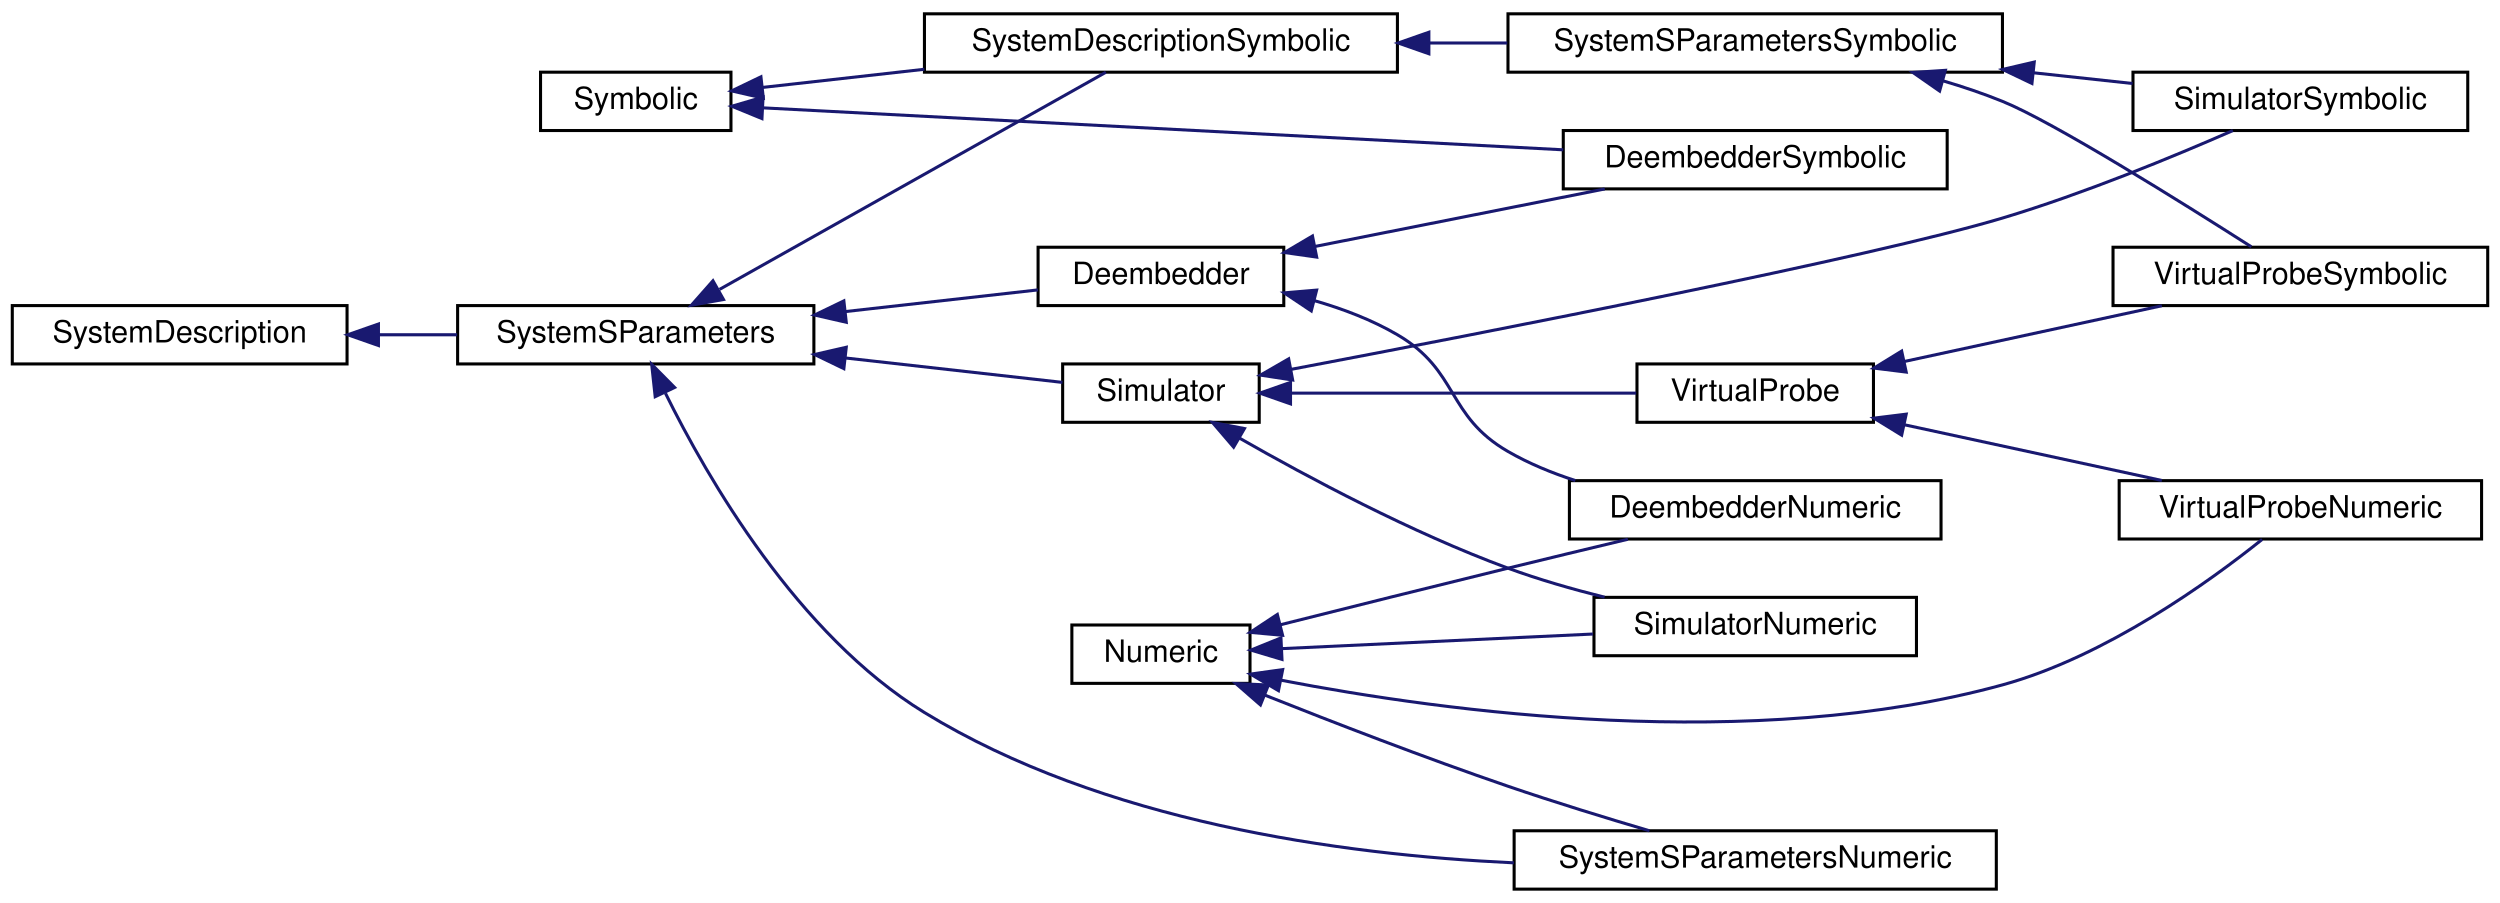
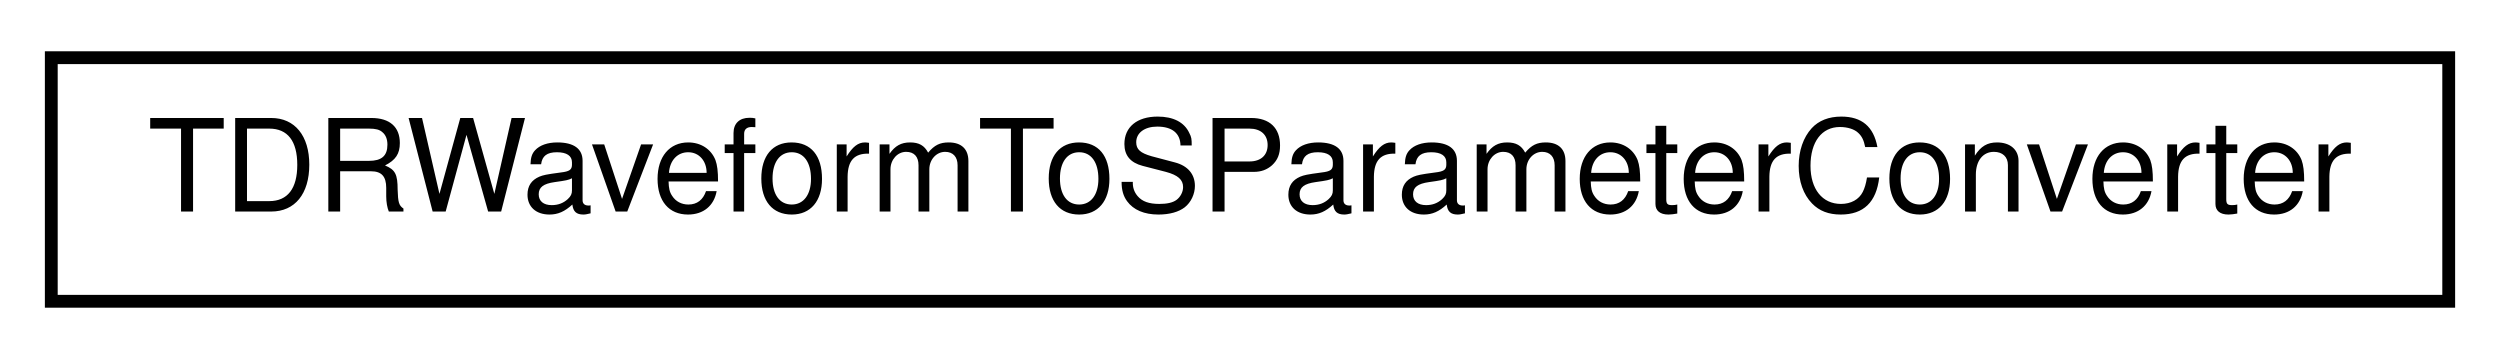
- <svg xmlns="http://www.w3.org/2000/svg" xmlns:xlink="http://www.w3.org/1999/xlink" width="814pt" height="294pt" viewBox="0.00 0.00 814.00 294.00">
-   <g id="graph0" class="graph" transform="scale(1 1) rotate(0) translate(4 290)">
-     <polygon fill="white" stroke="transparent" points="-4,4 -4,-290 810,-290 810,4 -4,4" />
+ <svg xmlns="http://www.w3.org/2000/svg" xmlns:xlink="http://www.w3.org/1999/xlink" width="195pt" height="28pt" viewBox="0.00 0.00 195.00 28.00">
+   <g id="graph0" class="graph" transform="scale(1 1) rotate(0) translate(4 24)">
+     <polygon fill="white" stroke="transparent" points="-4,4 -4,-24 191,-24 191,4 -4,4" />
    <g id="node1" class="node">
      <g id="a_node1">
-         <a xlink:href="classSignalIntegrity_1_1Lib_1_1SystemDescriptions_1_1Numeric_1_1Numeric.xhtml" target="_top" xlink:title="handles numeric details of derived class solutions">
-           <polygon fill="white" stroke="black" points="345,-67.5 345,-86.5 403,-86.5 403,-67.5 345,-67.5" />
-           <text text-anchor="middle" x="374" y="-74.5" font-family="Helvetica,sans-Serif" font-size="10.00">Numeric</text>
+         <a xlink:href="classSignalIntegrity_1_1Lib_1_1Measurement_1_1TDR_1_1TDRWaveformToSParameterConverter_1_1TDRWaveformToSParameterConverter.xhtml" target="_top" xlink:title="Class for converting TDR waveforms to raw measured s-parameters.">
+           <polygon fill="white" stroke="black" points="0,-0.5 0,-19.5 187,-19.5 187,-0.5 0,-0.5" />
+           <text text-anchor="middle" x="93.5" y="-7.5" font-family="Helvetica,sans-Serif" font-size="10.00">TDRWaveformToSParameterConverter</text>
        </a>
      </g>
    </g>
-     <g id="node2" class="node">
-       <g id="a_node2">
-         <a xlink:href="classSignalIntegrity_1_1Lib_1_1SystemDescriptions_1_1DeembedderNumeric_1_1DeembedderNumeric.xhtml" target="_top" xlink:title=" ">
-           <polygon fill="white" stroke="black" points="507,-114.5 507,-133.5 628,-133.5 628,-114.5 507,-114.5" />
-           <text text-anchor="middle" x="567.5" y="-121.5" font-family="Helvetica,sans-Serif" font-size="10.00">DeembedderNumeric</text>
-         </a>
-       </g>
-     </g>
-     <g id="edge1" class="edge">
-       <path fill="none" stroke="midnightblue" d="M412.87,-86.57C434.56,-92.03 462.29,-98.96 487,-105 499.68,-108.1 513.52,-111.43 526.04,-114.42" />
-       <polygon fill="midnightblue" stroke="midnightblue" points="413.61,-83.15 403.06,-84.1 411.9,-89.94 413.61,-83.15" />
-     </g>
-     <g id="node3" class="node">
-       <g id="a_node3">
-         <a xlink:href="classSignalIntegrity_1_1Lib_1_1SystemDescriptions_1_1SimulatorNumeric_1_1SimulatorNumeric.xhtml" target="_top" xlink:title="class for performing numeric simulations">
-           <polygon fill="white" stroke="black" points="515,-76.5 515,-95.5 620,-95.5 620,-76.5 515,-76.5" />
-           <text text-anchor="middle" x="567.5" y="-83.5" font-family="Helvetica,sans-Serif" font-size="10.00">SimulatorNumeric</text>
-         </a>
-       </g>
-     </g>
-     <g id="edge2" class="edge">
-       <path fill="none" stroke="midnightblue" d="M413.43,-78.81C442.5,-80.17 482.73,-82.06 514.65,-83.56" />
-       <polygon fill="midnightblue" stroke="midnightblue" points="413.41,-75.3 403.26,-78.33 413.08,-82.29 413.41,-75.3" />
-     </g>
-     <g id="node4" class="node">
-       <g id="a_node4">
-         <a xlink:href="classSignalIntegrity_1_1Lib_1_1SystemDescriptions_1_1SystemSParametersNumeric_1_1SystemSParametersNumeric.xhtml" target="_top" xlink:title="Class for computing s-parameters of interconnected systems.">
-           <polygon fill="white" stroke="black" points="489,-0.5 489,-19.5 646,-19.5 646,-0.5 489,-0.5" />
-           <text text-anchor="middle" x="567.5" y="-7.5" font-family="Helvetica,sans-Serif" font-size="10.00">SystemSParametersNumeric</text>
-         </a>
-       </g>
-     </g>
-     <g id="edge3" class="edge">
-       <path fill="none" stroke="midnightblue" d="M407.72,-63.71C429.93,-54.87 460.05,-43.23 487,-34 502,-28.86 518.79,-23.71 533.06,-19.5" />
-       <polygon fill="midnightblue" stroke="midnightblue" points="406.4,-60.47 398.41,-67.43 409,-66.97 406.4,-60.47" />
-     </g>
-     <g id="node5" class="node">
-       <g id="a_node5">
-         <a xlink:href="classSignalIntegrity_1_1Lib_1_1SystemDescriptions_1_1VirtualProbeNumeric_1_1VirtualProbeNumeric.xhtml" target="_top" xlink:title="class for performing virtual probing numerically.">
-           <polygon fill="white" stroke="black" points="686,-114.5 686,-133.5 804,-133.5 804,-114.5 686,-114.5" />
-           <text text-anchor="middle" x="745" y="-121.5" font-family="Helvetica,sans-Serif" font-size="10.00">VirtualProbeNumeric</text>
-         </a>
-       </g>
-     </g>
-     <g id="edge4" class="edge">
-       <path fill="none" stroke="midnightblue" d="M413.23,-68.5C466.79,-58.16 566.75,-44.7 648,-67 681.65,-76.24 715.44,-100.66 732.54,-114.35" />
-       <polygon fill="midnightblue" stroke="midnightblue" points="412.27,-65.12 403.15,-70.51 413.64,-71.98 412.27,-65.12" />
-     </g>
-     <g id="node6" class="node">
-       <g id="a_node6">
-         <a xlink:href="classSignalIntegrity_1_1Lib_1_1SystemDescriptions_1_1Symbolic_1_1Symbolic.xhtml" target="_top" xlink:title="base class for all symbolic solutions.">
-           <polygon fill="white" stroke="black" points="172,-247.5 172,-266.5 234,-266.5 234,-247.5 172,-247.5" />
-           <text text-anchor="middle" x="203" y="-254.5" font-family="Helvetica,sans-Serif" font-size="10.00">Symbolic</text>
-         </a>
-       </g>
-     </g>
-     <g id="node7" class="node">
-       <g id="a_node7">
-         <a xlink:href="classSignalIntegrity_1_1Lib_1_1SystemDescriptions_1_1DeembedderSymbolic_1_1DeembedderSymbolic.xhtml" target="_top" xlink:title=" ">
-           <polygon fill="white" stroke="black" points="505,-228.5 505,-247.5 630,-247.5 630,-228.5 505,-228.5" />
-           <text text-anchor="middle" x="567.5" y="-235.5" font-family="Helvetica,sans-Serif" font-size="10.00">DeembedderSymbolic</text>
-         </a>
-       </g>
-     </g>
-     <g id="edge5" class="edge">
-       <path fill="none" stroke="midnightblue" d="M244.27,-254.89C307.52,-251.57 430.6,-245.12 504.98,-241.22" />
-       <polygon fill="midnightblue" stroke="midnightblue" points="244.09,-251.39 234.28,-255.41 244.45,-258.38 244.09,-251.39" />
-     </g>
-     <g id="node8" class="node">
-       <g id="a_node8">
-         <a xlink:href="classSignalIntegrity_1_1Lib_1_1SystemDescriptions_1_1SystemDescriptionSymbolic_1_1SystemDescriptionSymbolic.xhtml" target="_top" xlink:title="Solves system descriptions in the most basic manner common to all of the simulation,...">
-           <polygon fill="white" stroke="black" points="297,-266.5 297,-285.5 451,-285.5 451,-266.5 297,-266.5" />
-           <text text-anchor="middle" x="374" y="-273.5" font-family="Helvetica,sans-Serif" font-size="10.00">SystemDescriptionSymbolic</text>
-         </a>
-       </g>
-     </g>
-     <g id="edge6" class="edge">
-       <path fill="none" stroke="midnightblue" d="M244.17,-261.52C260.02,-263.3 278.76,-265.4 296.97,-267.45" />
-       <polygon fill="midnightblue" stroke="midnightblue" points="244.54,-258.04 234.21,-260.4 243.76,-264.99 244.54,-258.04" />
-     </g>
-     <g id="node9" class="node">
-       <g id="a_node9">
-         <a xlink:href="classSignalIntegrity_1_1Lib_1_1SystemDescriptions_1_1SystemSParametersSymbolic_1_1SystemSParametersSymbolic.xhtml" target="_top" xlink:title="Class for solving symbolically the s-parameters of interconnected systems.">
-           <polygon fill="white" stroke="black" points="487,-266.5 487,-285.5 648,-285.5 648,-266.5 487,-266.5" />
-           <text text-anchor="middle" x="567.5" y="-273.5" font-family="Helvetica,sans-Serif" font-size="10.00">SystemSParametersSymbolic</text>
-         </a>
-       </g>
-     </g>
-     <g id="edge7" class="edge">
-       <path fill="none" stroke="midnightblue" d="M461.45,-276C469.88,-276 478.4,-276 486.76,-276" />
-       <polygon fill="midnightblue" stroke="midnightblue" points="461.24,-272.5 451.24,-276 461.24,-279.5 461.24,-272.5" />
-     </g>
-     <g id="node10" class="node">
-       <g id="a_node10">
-         <a xlink:href="classSignalIntegrity_1_1Lib_1_1SystemDescriptions_1_1SimulatorSymbolic_1_1SimulatorSymbolic.xhtml" target="_top" xlink:title="class for producing symbolic solutions to simulation problems.">
-           <polygon fill="white" stroke="black" points="690.5,-247.5 690.5,-266.5 799.5,-266.5 799.5,-247.5 690.5,-247.5" />
-           <text text-anchor="middle" x="745" y="-254.5" font-family="Helvetica,sans-Serif" font-size="10.00">SimulatorSymbolic</text>
-         </a>
-       </g>
-     </g>
-     <g id="edge8" class="edge">
-       <path fill="none" stroke="midnightblue" d="M658.14,-266.3C669.15,-265.1 680.12,-263.92 690.36,-262.81" />
-       <polygon fill="midnightblue" stroke="midnightblue" points="657.6,-262.83 648.03,-267.39 658.35,-269.79 657.6,-262.83" />
-     </g>
-     <g id="node11" class="node">
-       <g id="a_node11">
-         <a xlink:href="classSignalIntegrity_1_1Lib_1_1SystemDescriptions_1_1VirtualProbeSymbolic_1_1VirtualProbeSymbolic.xhtml" target="_top" xlink:title=" ">
-           <polygon fill="white" stroke="black" points="684,-190.5 684,-209.5 806,-209.5 806,-190.5 684,-190.5" />
-           <text text-anchor="middle" x="745" y="-197.5" font-family="Helvetica,sans-Serif" font-size="10.00">VirtualProbeSymbolic</text>
-         </a>
-       </g>
-     </g>
-     <g id="edge9" class="edge">
-       <path fill="none" stroke="midnightblue" d="M628.57,-263.7C635.22,-261.74 641.81,-259.51 648,-257 664.44,-250.34 706.43,-224.07 729.04,-209.64" />
-       <polygon fill="midnightblue" stroke="midnightblue" points="627.54,-260.35 618.84,-266.4 629.41,-267.1 627.54,-260.35" />
-     </g>
-     <g id="node12" class="node">
-       <g id="a_node12">
-         <a xlink:href="classSignalIntegrity_1_1Lib_1_1SystemDescriptions_1_1SystemDescription_1_1SystemDescription.xhtml" target="_top" xlink:title="Allows the construction of system descriptions for use with all of the classes that solve schematics ...">
-           <polygon fill="white" stroke="black" points="0,-171.5 0,-190.5 109,-190.5 109,-171.5 0,-171.5" />
-           <text text-anchor="middle" x="54.5" y="-178.5" font-family="Helvetica,sans-Serif" font-size="10.00">SystemDescription</text>
-         </a>
-       </g>
-     </g>
-     <g id="node13" class="node">
-       <g id="a_node13">
-         <a xlink:href="classSignalIntegrity_1_1Lib_1_1SystemDescriptions_1_1SystemSParameters_1_1SystemSParameters.xhtml" target="_top" xlink:title="base class for housekeeping involving system s-parameters calculations">
-           <polygon fill="white" stroke="black" points="145,-171.5 145,-190.5 261,-190.5 261,-171.5 145,-171.5" />
-           <text text-anchor="middle" x="203" y="-178.5" font-family="Helvetica,sans-Serif" font-size="10.00">SystemSParameters</text>
-         </a>
-       </g>
-     </g>
-     <g id="edge10" class="edge">
-       <path fill="none" stroke="midnightblue" d="M119.42,-181C127.88,-181 136.5,-181 144.84,-181" />
-       <polygon fill="midnightblue" stroke="midnightblue" points="119.22,-177.5 109.22,-181 119.22,-184.5 119.22,-177.5" />
-     </g>
-     <g id="edge21" class="edge">
-       <path fill="none" stroke="midnightblue" d="M212.66,-161.98C226.34,-134.26 255.71,-83.3 297,-58 354.84,-22.55 431.97,-11.71 488.9,-9.06" />
-       <polygon fill="midnightblue" stroke="midnightblue" points="209.33,-160.84 208.19,-171.37 215.65,-163.84 209.33,-160.84" />
-     </g>
-     <g id="edge20" class="edge">
-       <path fill="none" stroke="midnightblue" d="M230.29,-195.78C265.39,-215.51 326.53,-249.88 356.07,-266.48" />
-       <polygon fill="midnightblue" stroke="midnightblue" points="231.57,-192.48 221.13,-190.63 228.14,-198.58 231.57,-192.48" />
-     </g>
-     <g id="node14" class="node">
-       <g id="a_node14">
-         <a xlink:href="classSignalIntegrity_1_1Lib_1_1SystemDescriptions_1_1Deembedder_1_1Deembedder.xhtml" target="_top" xlink:title="housekeeping base class for deembedders">
-           <polygon fill="white" stroke="black" points="334,-190.5 334,-209.5 414,-209.5 414,-190.5 334,-190.5" />
-           <text text-anchor="middle" x="374" y="-197.5" font-family="Helvetica,sans-Serif" font-size="10.00">Deembedder</text>
-         </a>
-       </g>
-     </g>
-     <g id="edge11" class="edge">
-       <path fill="none" stroke="midnightblue" d="M271.2,-188.55C292.49,-190.95 315.32,-193.52 333.95,-195.61" />
-       <polygon fill="midnightblue" stroke="midnightblue" points="271.54,-185.07 261.22,-187.43 270.76,-192.03 271.54,-185.07" />
-     </g>
-     <g id="node15" class="node">
-       <g id="a_node15">
-         <a xlink:href="classSignalIntegrity_1_1Lib_1_1SystemDescriptions_1_1Simulator_1_1Simulator.xhtml" target="_top" xlink:title="Base class for dealing with housekeeping for simulations.">
-           <polygon fill="white" stroke="black" points="342,-152.5 342,-171.5 406,-171.5 406,-152.5 342,-152.5" />
-           <text text-anchor="middle" x="374" y="-159.5" font-family="Helvetica,sans-Serif" font-size="10.00">Simulator</text>
-         </a>
-       </g>
-     </g>
-     <g id="edge14" class="edge">
-       <path fill="none" stroke="midnightblue" d="M271.19,-173.45C295.64,-170.7 322.12,-167.72 341.94,-165.49" />
-       <polygon fill="midnightblue" stroke="midnightblue" points="270.76,-169.97 261.22,-174.57 271.54,-176.93 270.76,-169.97" />
-     </g>
-     <g id="edge12" class="edge">
-       <path fill="none" stroke="midnightblue" d="M423.84,-192.15C433.24,-189.45 442.72,-185.84 451,-181 471.09,-169.27 466.85,-154.63 487,-143 493.76,-139.1 501.28,-136 508.93,-133.53" />
-       <polygon fill="midnightblue" stroke="midnightblue" points="422.95,-188.76 414.13,-194.64 424.69,-195.54 422.95,-188.76" />
-     </g>
-     <g id="edge13" class="edge">
-       <path fill="none" stroke="midnightblue" d="M424.14,-209.75C453.15,-215.51 489.71,-222.76 518.51,-228.48" />
-       <polygon fill="midnightblue" stroke="midnightblue" points="424.71,-206.29 414.21,-207.78 423.34,-213.16 424.71,-206.29" />
-     </g>
-     <g id="edge15" class="edge">
-       <path fill="none" stroke="midnightblue" d="M399.53,-147.37C421.73,-134.67 455.65,-116.54 487,-105 496.99,-101.32 507.95,-98.17 518.45,-95.55" />
-       <polygon fill="midnightblue" stroke="midnightblue" points="397.67,-144.41 390.78,-152.45 401.19,-150.46 397.67,-144.41" />
-     </g>
-     <g id="edge16" class="edge">
-       <path fill="none" stroke="midnightblue" d="M416.35,-169.73C481.5,-182.07 605.08,-206.13 648,-219 674.44,-226.93 703.81,-239.07 723.02,-247.49" />
-       <polygon fill="midnightblue" stroke="midnightblue" points="416.89,-166.27 406.41,-167.86 415.59,-173.15 416.89,-166.27" />
-     </g>
-     <g id="node16" class="node">
-       <g id="a_node16">
-         <a xlink:href="classSignalIntegrity_1_1Lib_1_1SystemDescriptions_1_1VirtualProbe_1_1VirtualProbe.xhtml" target="_top" xlink:title="Base class for virtual probing.">
-           <polygon fill="white" stroke="black" points="529,-152.5 529,-171.5 606,-171.5 606,-152.5 529,-152.5" />
-           <text text-anchor="middle" x="567.5" y="-159.5" font-family="Helvetica,sans-Serif" font-size="10.00">VirtualProbe</text>
-         </a>
-       </g>
-     </g>
-     <g id="edge17" class="edge">
-       <path fill="none" stroke="midnightblue" d="M416.54,-162C449.91,-162 496.4,-162 528.73,-162" />
-       <polygon fill="midnightblue" stroke="midnightblue" points="416.19,-158.5 406.19,-162 416.19,-165.5 416.19,-158.5" />
-     </g>
-     <g id="edge18" class="edge">
-       <path fill="none" stroke="midnightblue" d="M616.19,-151.67C642.29,-146.02 674.4,-139.07 699.9,-133.55" />
-       <polygon fill="midnightblue" stroke="midnightblue" points="615.18,-148.31 606.15,-153.85 616.66,-155.15 615.18,-148.31" />
-     </g>
-     <g id="edge19" class="edge">
-       <path fill="none" stroke="midnightblue" d="M616.19,-172.33C642.29,-177.98 674.4,-184.93 699.9,-190.45" />
-       <polygon fill="midnightblue" stroke="midnightblue" points="616.66,-168.85 606.15,-170.15 615.18,-175.69 616.66,-168.85" />
-     </g>
  </g>
</svg>
